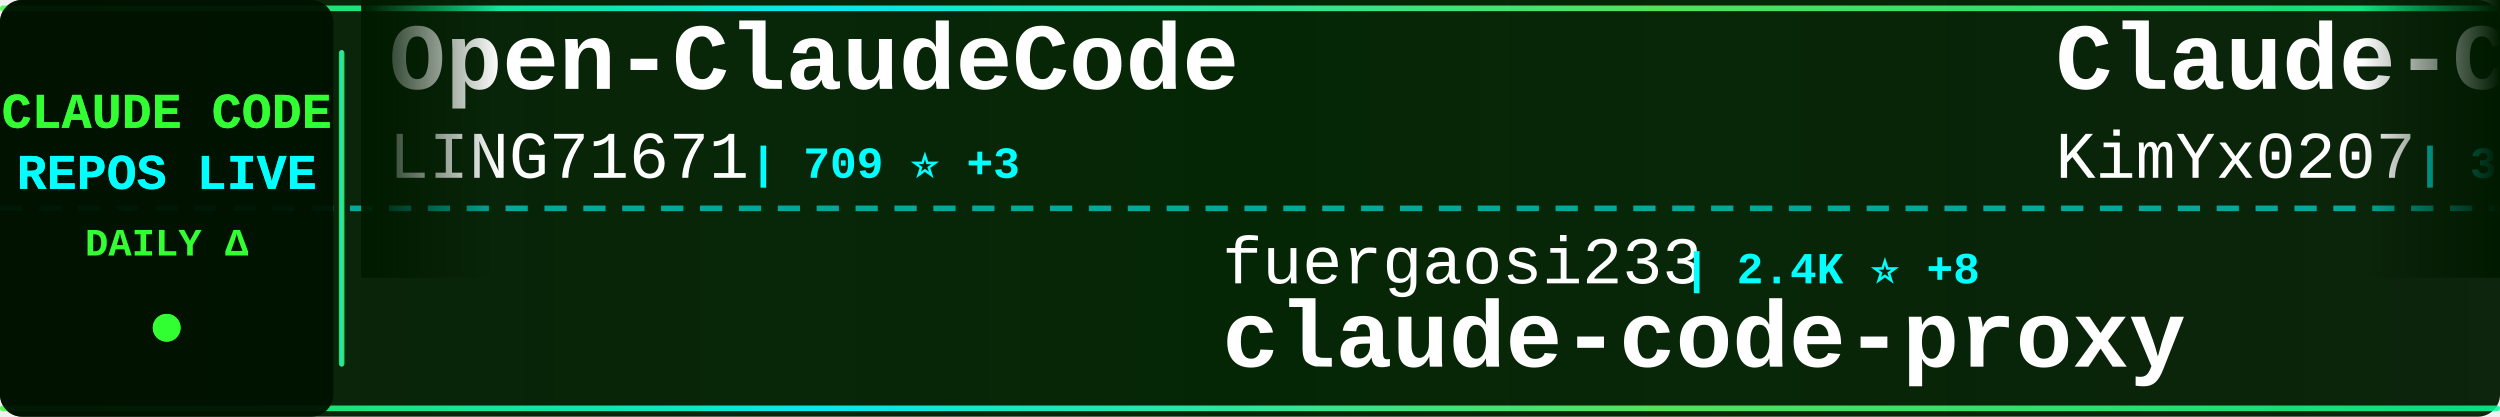
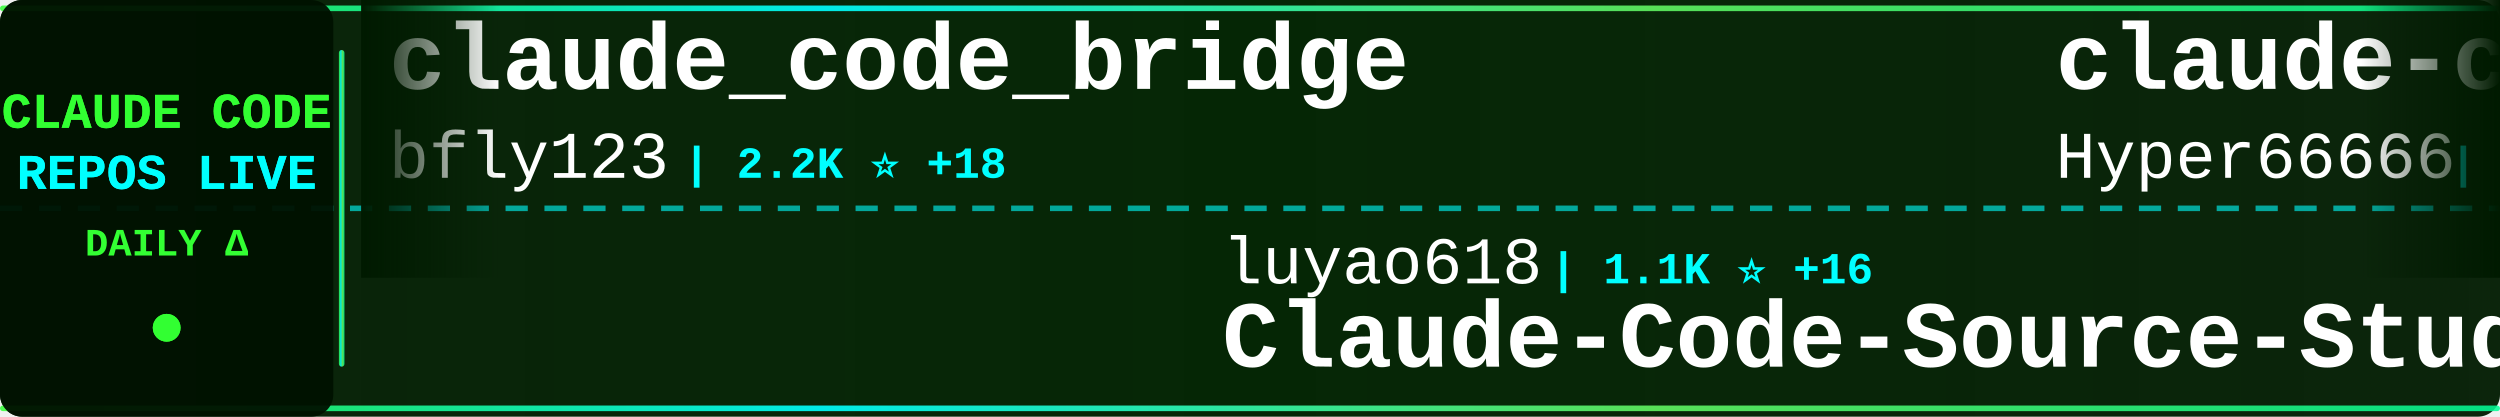
<svg xmlns="http://www.w3.org/2000/svg" width="900" height="150">
  <defs>
    <linearGradient id="tickerBg" x1="0%" y1="0%" x2="100%" y2="0%">
      <stop offset="0%" style="stop-color:#001a00;stop-opacity:0.95" />
      <stop offset="50%" style="stop-color:#002200;stop-opacity:0.98" />
      <stop offset="100%" style="stop-color:#001a00;stop-opacity:0.95" />
    </linearGradient>
    <linearGradient id="borderGrad" x1="0%" y1="0%" x2="100%" y2="0%">
      <stop offset="0%" style="stop-color:#33ff33;stop-opacity:0.85">
        <animate attributeName="stop-opacity" values="0.85;1;0.85" dur="2s" repeatCount="indefinite" />
      </stop>
      <stop offset="33%" style="stop-color:#00ffff;stop-opacity:0.9">
        <animate attributeName="stop-opacity" values="0.9;1;0.9" dur="2.2s" repeatCount="indefinite" />
      </stop>
      <stop offset="66%" style="stop-color:#66ff66;stop-opacity:0.85">
        <animate attributeName="stop-opacity" values="0.85;1;0.85" dur="1.8s" repeatCount="indefinite" />
      </stop>
      <stop offset="100%" style="stop-color:#00ff99;stop-opacity:0.85">
        <animate attributeName="stop-opacity" values="0.85;1;0.85" dur="2s" repeatCount="indefinite" />
      </stop>
    </linearGradient>
    <filter id="textGlow">
      <feGaussianBlur stdDeviation="0.1" result="coloredBlur" />
      <feMerge>
        <feMergeNode in="coloredBlur" />
        <feMergeNode in="SourceGraphic" />
      </feMerge>
    </filter>
    <filter id="metricGlow">
      <feGaussianBlur stdDeviation="0.2" result="coloredBlur" />
      <feMerge>
        <feMergeNode in="coloredBlur" />
        <feMergeNode in="SourceGraphic" />
      </feMerge>
    </filter>
    <linearGradient id="leftFade" x1="0%" y1="0%" x2="100%" y2="0%">
      <stop offset="0%" style="stop-color:#001a00;stop-opacity:1" />
      <stop offset="100%" style="stop-color:#001a00;stop-opacity:0" />
    </linearGradient>
    <linearGradient id="rightFade" x1="0%" y1="0%" x2="100%" y2="0%">
      <stop offset="0%" style="stop-color:#001a00;stop-opacity:0" />
      <stop offset="100%" style="stop-color:#001a00;stop-opacity:1" />
    </linearGradient>
  </defs>
  <rect width="900" height="150" fill="url(#tickerBg)" rx="8" />
  <rect x="0" y="2" width="900" height="2" fill="url(#borderGrad)" rx="1" />
  <rect x="0" y="146" width="900" height="2" fill="url(#borderGrad)" rx="1" />
  <line x1="0" y1="75" x2="900" y2="75" stroke="#00ffff" stroke-width="2" stroke-dasharray="8 6" opacity="0.6" />
  <rect x="0" y="0" width="120" height="150" fill="#001100" opacity="0.95" rx="8" />
  <text x="60" y="46" font-family="'Courier New', monospace" font-size="18" font-weight="bold" fill="#33ff33" text-anchor="middle" filter="url(#textGlow)">
    CLAUDE CODE
  </text>
  <text x="60" y="68" font-family="'Courier New', monospace" font-size="18" font-weight="bold" fill="#00ffff" text-anchor="middle" filter="url(#textGlow)">
    REPOS LIVE
  </text>
  <text x="60" y="92" font-family="'Courier New', monospace" font-size="14" font-weight="bold" fill="#33ff33" text-anchor="middle">
    DAILY Δ
  </text>
  <circle cx="60" cy="118" r="5" fill="#33ff33" filter="url(#metricGlow)">
    <animate attributeName="r" values="4;6;4" dur="1.5s" repeatCount="indefinite" />
    <animate attributeName="opacity" values="0.6;1;0.6" dur="1.5s" repeatCount="indefinite" />
  </circle>
  <rect x="122" y="18" width="2" height="114" fill="url(#borderGrad)" rx="1" />
  <clipPath id="tickerClip">
    <rect x="130" y="0" width="770" height="150" />
  </clipPath>
  <g clip-path="url(#tickerClip)">
    <g id="tickerItems">
      <animateTransform attributeName="transform" attributeType="XML" type="translate" from="0 0" to="-3000 0" dur="54s" repeatCount="indefinite" />
      <g transform="translate(0, 0)">
-         <text x="140" y="32" font-family="'Courier New', monospace" font-size="34" font-weight="bold" fill="#ffffff">Open-ClaudeCode</text>
-         <text x="140" y="64" font-family="'Courier New', monospace" font-size="24" font-weight="normal" fill="#ffffff" opacity="1.0">LING71671</text>
-         <text x="270" y="64" font-family="'Courier New', monospace" font-size="16" font-weight="bold" fill="#00ffff"> | 709 ⭐ +3</text>
+         <text x="140" y="32" font-family="'Courier New', monospace" font-size="34" font-weight="bold" fill="#ffffff">claude_code_bridge</text>
+         <text x="140" y="64" font-family="'Courier New', monospace" font-size="24" font-weight="normal" fill="#ffffff" opacity="1.0">bfly123</text>
+         <text x="246" y="64" font-family="'Courier New', monospace" font-size="16" font-weight="bold" fill="#00ffff"> | 2.2K ⭐ +18</text>
      </g>
      <g transform="translate(300, 0)">
-         <text x="140" y="102" font-family="'Courier New', monospace" font-size="24" font-weight="normal" fill="#ffffff" opacity="1.0">fuergaosi233</text>
-         <text x="306" y="102" font-family="'Courier New', monospace" font-size="16" font-weight="bold" fill="#00ffff"> | 2.4K ⭐ +8</text>
-         <text x="140" y="132" font-family="'Courier New', monospace" font-size="34" font-weight="bold" fill="#ffffff">claude-code-proxy</text>
+         <text x="140" y="102" font-family="'Courier New', monospace" font-size="24" font-weight="normal" fill="#ffffff" opacity="1.0">luyao618</text>
+         <text x="258" y="102" font-family="'Courier New', monospace" font-size="16" font-weight="bold" fill="#00ffff"> | 1.1K ⭐ +16</text>
+         <text x="140" y="132" font-family="'Courier New', monospace" font-size="34" font-weight="bold" fill="#ffffff">Claude-Code-Source-Study</text>
      </g>
      <g transform="translate(600, 0)">
-         <text x="140" y="32" font-family="'Courier New', monospace" font-size="34" font-weight="bold" fill="#ffffff">Claude-Code-x-OpenClaw-G...</text>
-         <text x="140" y="64" font-family="'Courier New', monospace" font-size="24" font-weight="normal" fill="#ffffff" opacity="1.0">KimYx0207</text>
-         <text x="270" y="64" font-family="'Courier New', monospace" font-size="16" font-weight="bold" fill="#00ffff"> | 3.1K ⭐ +21</text>
+         <text x="140" y="32" font-family="'Courier New', monospace" font-size="34" font-weight="bold" fill="#ffffff">claude-code-sourcemap</text>
+         <text x="140" y="64" font-family="'Courier New', monospace" font-size="24" font-weight="normal" fill="#ffffff" opacity="1.0">Hyper66666</text>
+         <text x="282" y="64" font-family="'Courier New', monospace" font-size="16" font-weight="bold" fill="#00ffff"> | 203 ⭐ +1</text>
      </g>
      <g transform="translate(900, 0)">
-         <text x="140" y="102" font-family="'Courier New', monospace" font-size="24" font-weight="normal" fill="#ffffff" opacity="1.0">davila7</text>
-         <text x="246" y="102" font-family="'Courier New', monospace" font-size="16" font-weight="bold" fill="#00ffff"> | 24.4K ⭐ +57</text>
-         <text x="140" y="132" font-family="'Courier New', monospace" font-size="34" font-weight="bold" fill="#ffffff">claude-code-templates</text>
+         <text x="140" y="102" font-family="'Courier New', monospace" font-size="24" font-weight="normal" fill="#ffffff" opacity="1.0">chauncygu</text>
+         <text x="270" y="102" font-family="'Courier New', monospace" font-size="16" font-weight="bold" fill="#00ffff"> | 2.0K ⭐ +34</text>
+         <text x="140" y="132" font-family="'Courier New', monospace" font-size="34" font-weight="bold" fill="#ffffff">collection-claude-code-s...</text>
      </g>
      <g transform="translate(1200, 0)">
        <text x="140" y="32" font-family="'Courier New', monospace" font-size="34" font-weight="bold" fill="#ffffff">claude-code</text>
-         <text x="140" y="64" font-family="'Courier New', monospace" font-size="24" font-weight="normal" fill="#ffffff" opacity="1.0">alex000kim</text>
-         <text x="282" y="64" font-family="'Courier New', monospace" font-size="16" font-weight="bold" fill="#00ffff"> | 206 ⭐ +1</text>
+         <text x="140" y="64" font-family="'Courier New', monospace" font-size="24" font-weight="normal" fill="#ffffff" opacity="1.0">lowcortisolprogrammer</text>
+         <text x="414" y="64" font-family="'Courier New', monospace" font-size="16" font-weight="bold" fill="#00ffff"> | 170 ⭐</text>
      </g>
      <g transform="translate(1500, 0)">
-         <text x="140" y="102" font-family="'Courier New', monospace" font-size="24" font-weight="normal" fill="#ffffff" opacity="1.0">VineeTagarwaL-code</text>
-         <text x="378" y="102" font-family="'Courier New', monospace" font-size="16" font-weight="bold" fill="#00ffff"> | 266 ⭐ +2</text>
+         <text x="140" y="102" font-family="'Courier New', monospace" font-size="24" font-weight="normal" fill="#ffffff" opacity="1.0">anthropics</text>
+         <text x="282" y="102" font-family="'Courier New', monospace" font-size="16" font-weight="bold" fill="#00ffff"> | 112.2K ⭐ +559</text>
        <text x="140" y="132" font-family="'Courier New', monospace" font-size="34" font-weight="bold" fill="#ffffff">claude-code</text>
      </g>
      <g transform="translate(1800, 0)">
-         <text x="140" y="32" font-family="'Courier New', monospace" font-size="34" font-weight="bold" fill="#ffffff">Claude-Code-Source-Study</text>
-         <text x="140" y="64" font-family="'Courier New', monospace" font-size="24" font-weight="normal" fill="#ffffff" opacity="1.0">luyao618</text>
-         <text x="258" y="64" font-family="'Courier New', monospace" font-size="16" font-weight="bold" fill="#00ffff"> | 1.1K ⭐ +14</text>
+         <text x="140" y="32" font-family="'Courier New', monospace" font-size="34" font-weight="bold" fill="#ffffff">claude-code-book</text>
+         <text x="140" y="64" font-family="'Courier New', monospace" font-size="24" font-weight="normal" fill="#ffffff" opacity="1.0">lintsinghua</text>
+         <text x="294" y="64" font-family="'Courier New', monospace" font-size="16" font-weight="bold" fill="#00ffff"> | 2.5K ⭐ +60</text>
      </g>
      <g transform="translate(2100, 0)">
-         <text x="140" y="102" font-family="'Courier New', monospace" font-size="24" font-weight="normal" fill="#ffffff" opacity="1.0">https-deeplearning-ai</text>
-         <text x="414" y="102" font-family="'Courier New', monospace" font-size="16" font-weight="bold" fill="#00ffff"> | 481 ⭐ +1</text>
-         <text x="140" y="132" font-family="'Courier New', monospace" font-size="34" font-weight="bold" fill="#ffffff">sc-claude-code-files</text>
+         <text x="140" y="102" font-family="'Courier New', monospace" font-size="24" font-weight="normal" fill="#ffffff" opacity="1.0">AprilNEA</text>
+         <text x="258" y="102" font-family="'Courier New', monospace" font-size="16" font-weight="bold" fill="#00ffff"> | 371 ⭐ +1</text>
+         <text x="140" y="132" font-family="'Courier New', monospace" font-size="34" font-weight="bold" fill="#ffffff">claude-code-source</text>
      </g>
      <g transform="translate(2400, 0)">
-         <text x="140" y="32" font-family="'Courier New', monospace" font-size="34" font-weight="bold" fill="#ffffff">claude-code</text>
-         <text x="140" y="64" font-family="'Courier New', monospace" font-size="24" font-weight="normal" fill="#ffffff" opacity="1.0">yasasbanukaofficial</text>
-         <text x="390" y="64" font-family="'Courier New', monospace" font-size="16" font-weight="bold" fill="#00ffff"> | 2.2K ⭐ +94</text>
+         <text x="140" y="32" font-family="'Courier New', monospace" font-size="34" font-weight="bold" fill="#ffffff">claude-code-sub-agents</text>
+         <text x="140" y="64" font-family="'Courier New', monospace" font-size="24" font-weight="normal" fill="#ffffff" opacity="1.0">lst97</text>
+         <text x="222" y="64" font-family="'Courier New', monospace" font-size="16" font-weight="bold" fill="#00ffff"> | 1.5K ⭐ +3</text>
      </g>
      <g transform="translate(2700, 0)">
-         <text x="140" y="102" font-family="'Courier New', monospace" font-size="24" font-weight="normal" fill="#ffffff" opacity="1.0">guanshan</text>
-         <text x="258" y="102" font-family="'Courier New', monospace" font-size="16" font-weight="bold" fill="#00ffff"> | 54 ⭐</text>
-         <text x="140" y="132" font-family="'Courier New', monospace" font-size="34" font-weight="bold" fill="#ffffff">ClaudeCode</text>
+         <text x="140" y="102" font-family="'Courier New', monospace" font-size="24" font-weight="normal" fill="#ffffff" opacity="1.0">alirezarezvani</text>
+         <text x="330" y="102" font-family="'Courier New', monospace" font-size="16" font-weight="bold" fill="#00ffff"> | 10.3K ⭐ +162</text>
+         <text x="140" y="132" font-family="'Courier New', monospace" font-size="34" font-weight="bold" fill="#ffffff">claude-skills</text>
      </g>
      <g transform="translate(3000, 0)">
-         <text x="140" y="32" font-family="'Courier New', monospace" font-size="34" font-weight="bold" fill="#ffffff">Open-ClaudeCode</text>
-         <text x="140" y="64" font-family="'Courier New', monospace" font-size="24" font-weight="normal" fill="#ffffff" opacity="1.0">LING71671</text>
-         <text x="270" y="64" font-family="'Courier New', monospace" font-size="16" font-weight="bold" fill="#00ffff"> | 709 ⭐ +3</text>
+         <text x="140" y="32" font-family="'Courier New', monospace" font-size="34" font-weight="bold" fill="#ffffff">claude_code_bridge</text>
+         <text x="140" y="64" font-family="'Courier New', monospace" font-size="24" font-weight="normal" fill="#ffffff" opacity="1.0">bfly123</text>
+         <text x="246" y="64" font-family="'Courier New', monospace" font-size="16" font-weight="bold" fill="#00ffff"> | 2.2K ⭐ +18</text>
      </g>
      <g transform="translate(3300, 0)">
-         <text x="140" y="102" font-family="'Courier New', monospace" font-size="24" font-weight="normal" fill="#ffffff" opacity="1.0">fuergaosi233</text>
-         <text x="306" y="102" font-family="'Courier New', monospace" font-size="16" font-weight="bold" fill="#00ffff"> | 2.4K ⭐ +8</text>
-         <text x="140" y="132" font-family="'Courier New', monospace" font-size="34" font-weight="bold" fill="#ffffff">claude-code-proxy</text>
+         <text x="140" y="102" font-family="'Courier New', monospace" font-size="24" font-weight="normal" fill="#ffffff" opacity="1.0">luyao618</text>
+         <text x="258" y="102" font-family="'Courier New', monospace" font-size="16" font-weight="bold" fill="#00ffff"> | 1.1K ⭐ +16</text>
+         <text x="140" y="132" font-family="'Courier New', monospace" font-size="34" font-weight="bold" fill="#ffffff">Claude-Code-Source-Study</text>
      </g>
      <g transform="translate(3600, 0)">
-         <text x="140" y="32" font-family="'Courier New', monospace" font-size="34" font-weight="bold" fill="#ffffff">Claude-Code-x-OpenClaw-G...</text>
-         <text x="140" y="64" font-family="'Courier New', monospace" font-size="24" font-weight="normal" fill="#ffffff" opacity="1.0">KimYx0207</text>
-         <text x="270" y="64" font-family="'Courier New', monospace" font-size="16" font-weight="bold" fill="#00ffff"> | 3.1K ⭐ +21</text>
+         <text x="140" y="32" font-family="'Courier New', monospace" font-size="34" font-weight="bold" fill="#ffffff">claude-code-sourcemap</text>
+         <text x="140" y="64" font-family="'Courier New', monospace" font-size="24" font-weight="normal" fill="#ffffff" opacity="1.0">Hyper66666</text>
+         <text x="282" y="64" font-family="'Courier New', monospace" font-size="16" font-weight="bold" fill="#00ffff"> | 203 ⭐ +1</text>
      </g>
      <g transform="translate(3900, 0)">
-         <text x="140" y="102" font-family="'Courier New', monospace" font-size="24" font-weight="normal" fill="#ffffff" opacity="1.0">davila7</text>
-         <text x="246" y="102" font-family="'Courier New', monospace" font-size="16" font-weight="bold" fill="#00ffff"> | 24.4K ⭐ +57</text>
-         <text x="140" y="132" font-family="'Courier New', monospace" font-size="34" font-weight="bold" fill="#ffffff">claude-code-templates</text>
+         <text x="140" y="102" font-family="'Courier New', monospace" font-size="24" font-weight="normal" fill="#ffffff" opacity="1.0">chauncygu</text>
+         <text x="270" y="102" font-family="'Courier New', monospace" font-size="16" font-weight="bold" fill="#00ffff"> | 2.0K ⭐ +34</text>
+         <text x="140" y="132" font-family="'Courier New', monospace" font-size="34" font-weight="bold" fill="#ffffff">collection-claude-code-s...</text>
      </g>
    </g>
  </g>
  <rect x="130" y="0" width="50" height="100" fill="url(#leftFade)" />
  <rect x="850" y="0" width="50" height="100" fill="url(#rightFade)" />
</svg>
